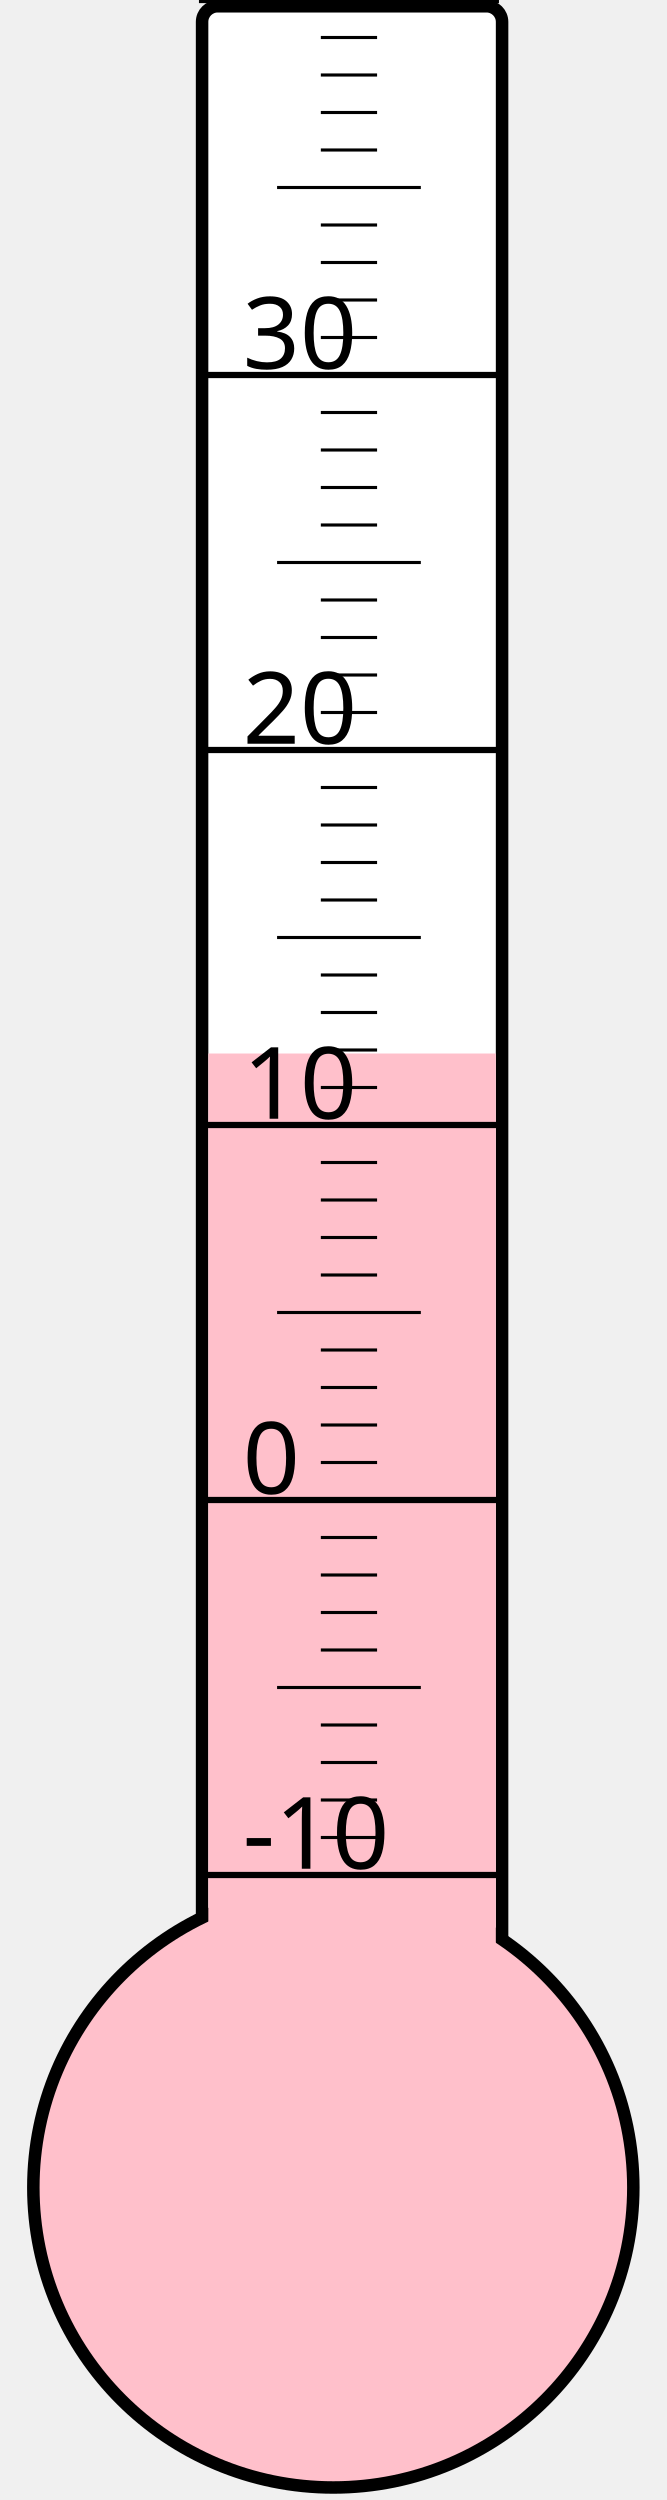
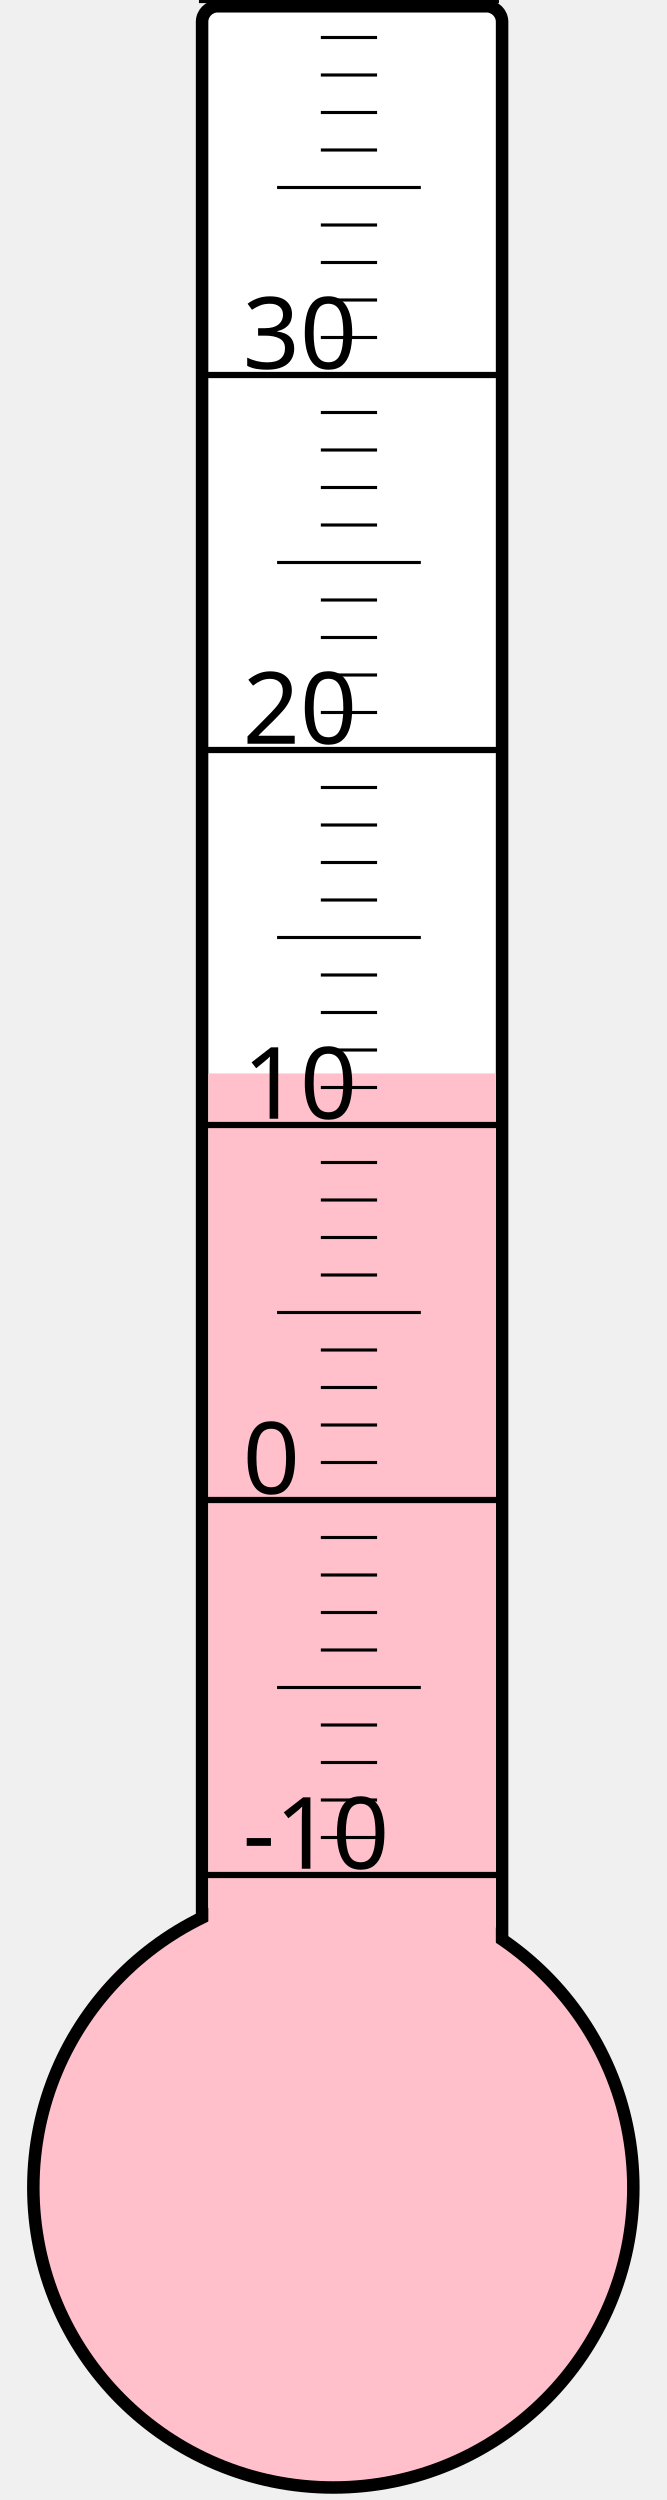
<svg xmlns="http://www.w3.org/2000/svg" width="40px" height="150px" viewBox="0 0 200 800">
  <rect width="200" height="800" x="0" y="0" style="fill: #ffffeb; fill-opacity: 0;" />
  <rect width="96" height="680" x="58" y="2" rx="5" ry="5" style="fill: white; fill-opacity: 1; stroke: black; stroke-width: 4;" />
  <circle cx="100" cy="700" r="96" style="fill: pink; stroke: black; stroke-width: 4;" />
-   <rect width="92" height="362.875" x="60" y="337.125" style="fill: pink; fill-opacity: 1; stroke-width: 0;" />
+   <rect width="92" height="356.5" x="60" y="343.5" style="fill: pink; fill-opacity: 1; stroke-width: 0;" />
  <text x="71" y="598" style="font-family: sans-serif; font-size: 24pt;">-10</text>
  <text x="71" y="478" style="font-family: sans-serif; font-size: 24pt;">0</text>
  <text x="71" y="358" style="font-family: sans-serif; font-size: 24pt;">10</text>
  <text x="71" y="238" style="font-family: sans-serif; font-size: 24pt;">20</text>
  <text x="71" y="118" style="font-family: sans-serif; font-size: 24pt;">30</text>
  <g style="stroke: black;">
    <line x1="57" y1="600" x2="153" y2="600" style="stroke-width: 2;" />
    <line x1="96" y1="588" x2="114" y2="588" style="stroke-width: 1;" />
    <line x1="96" y1="576" x2="114" y2="576" style="stroke-width: 1;" />
    <line x1="96" y1="564" x2="114" y2="564" style="stroke-width: 1;" />
    <line x1="96" y1="552" x2="114" y2="552" style="stroke-width: 1;" />
    <line x1="82" y1="540" x2="128" y2="540" style="stroke-width: 1;" />
    <line x1="96" y1="528" x2="114" y2="528" style="stroke-width: 1;" />
    <line x1="96" y1="516" x2="114" y2="516" style="stroke-width: 1;" />
    <line x1="96" y1="504" x2="114" y2="504" style="stroke-width: 1;" />
    <line x1="96" y1="492" x2="114" y2="492" style="stroke-width: 1;" />
    <line x1="57" y1="480" x2="153" y2="480" style="stroke-width: 2;" />
    <line x1="96" y1="468" x2="114" y2="468" style="stroke-width: 1;" />
    <line x1="96" y1="456" x2="114" y2="456" style="stroke-width: 1;" />
    <line x1="96" y1="444" x2="114" y2="444" style="stroke-width: 1;" />
    <line x1="96" y1="432" x2="114" y2="432" style="stroke-width: 1;" />
    <line x1="82" y1="420" x2="128" y2="420" style="stroke-width: 1;" />
    <line x1="96" y1="408" x2="114" y2="408" style="stroke-width: 1;" />
    <line x1="96" y1="396" x2="114" y2="396" style="stroke-width: 1;" />
    <line x1="96" y1="384" x2="114" y2="384" style="stroke-width: 1;" />
    <line x1="96" y1="372" x2="114" y2="372" style="stroke-width: 1;" />
    <line x1="57" y1="360" x2="153" y2="360" style="stroke-width: 2;" />
    <line x1="96" y1="348" x2="114" y2="348" style="stroke-width: 1;" />
    <line x1="96" y1="336" x2="114" y2="336" style="stroke-width: 1;" />
    <line x1="96" y1="324" x2="114" y2="324" style="stroke-width: 1;" />
    <line x1="96" y1="312" x2="114" y2="312" style="stroke-width: 1;" />
    <line x1="82" y1="300" x2="128" y2="300" style="stroke-width: 1;" />
    <line x1="96" y1="288" x2="114" y2="288" style="stroke-width: 1;" />
    <line x1="96" y1="276" x2="114" y2="276" style="stroke-width: 1;" />
    <line x1="96" y1="264" x2="114" y2="264" style="stroke-width: 1;" />
    <line x1="96" y1="252" x2="114" y2="252" style="stroke-width: 1;" />
    <line x1="57" y1="240" x2="153" y2="240" style="stroke-width: 2;" />
    <line x1="96" y1="228" x2="114" y2="228" style="stroke-width: 1;" />
    <line x1="96" y1="216" x2="114" y2="216" style="stroke-width: 1;" />
    <line x1="96" y1="204" x2="114" y2="204" style="stroke-width: 1;" />
    <line x1="96" y1="192" x2="114" y2="192" style="stroke-width: 1;" />
    <line x1="82" y1="180" x2="128" y2="180" style="stroke-width: 1;" />
    <line x1="96" y1="168" x2="114" y2="168" style="stroke-width: 1;" />
    <line x1="96" y1="156" x2="114" y2="156" style="stroke-width: 1;" />
    <line x1="96" y1="144" x2="114" y2="144" style="stroke-width: 1;" />
    <line x1="96" y1="132" x2="114" y2="132" style="stroke-width: 1;" />
    <line x1="57" y1="120" x2="153" y2="120" style="stroke-width: 2;" />
    <line x1="96" y1="108" x2="114" y2="108" style="stroke-width: 1;" />
    <line x1="96" y1="96" x2="114" y2="96" style="stroke-width: 1;" />
    <line x1="96" y1="84" x2="114" y2="84" style="stroke-width: 1;" />
    <line x1="96" y1="72" x2="114" y2="72" style="stroke-width: 1;" />
    <line x1="82" y1="60" x2="128" y2="60" style="stroke-width: 1;" />
    <line x1="96" y1="48" x2="114" y2="48" style="stroke-width: 1;" />
    <line x1="96" y1="36" x2="114" y2="36" style="stroke-width: 1;" />
    <line x1="96" y1="24" x2="114" y2="24" style="stroke-width: 1;" />
    <line x1="96" y1="12" x2="114" y2="12" style="stroke-width: 1;" />
    <line x1="57" y1="0" x2="153" y2="0" style="stroke-width: 2;" />
  </g>
</svg>
